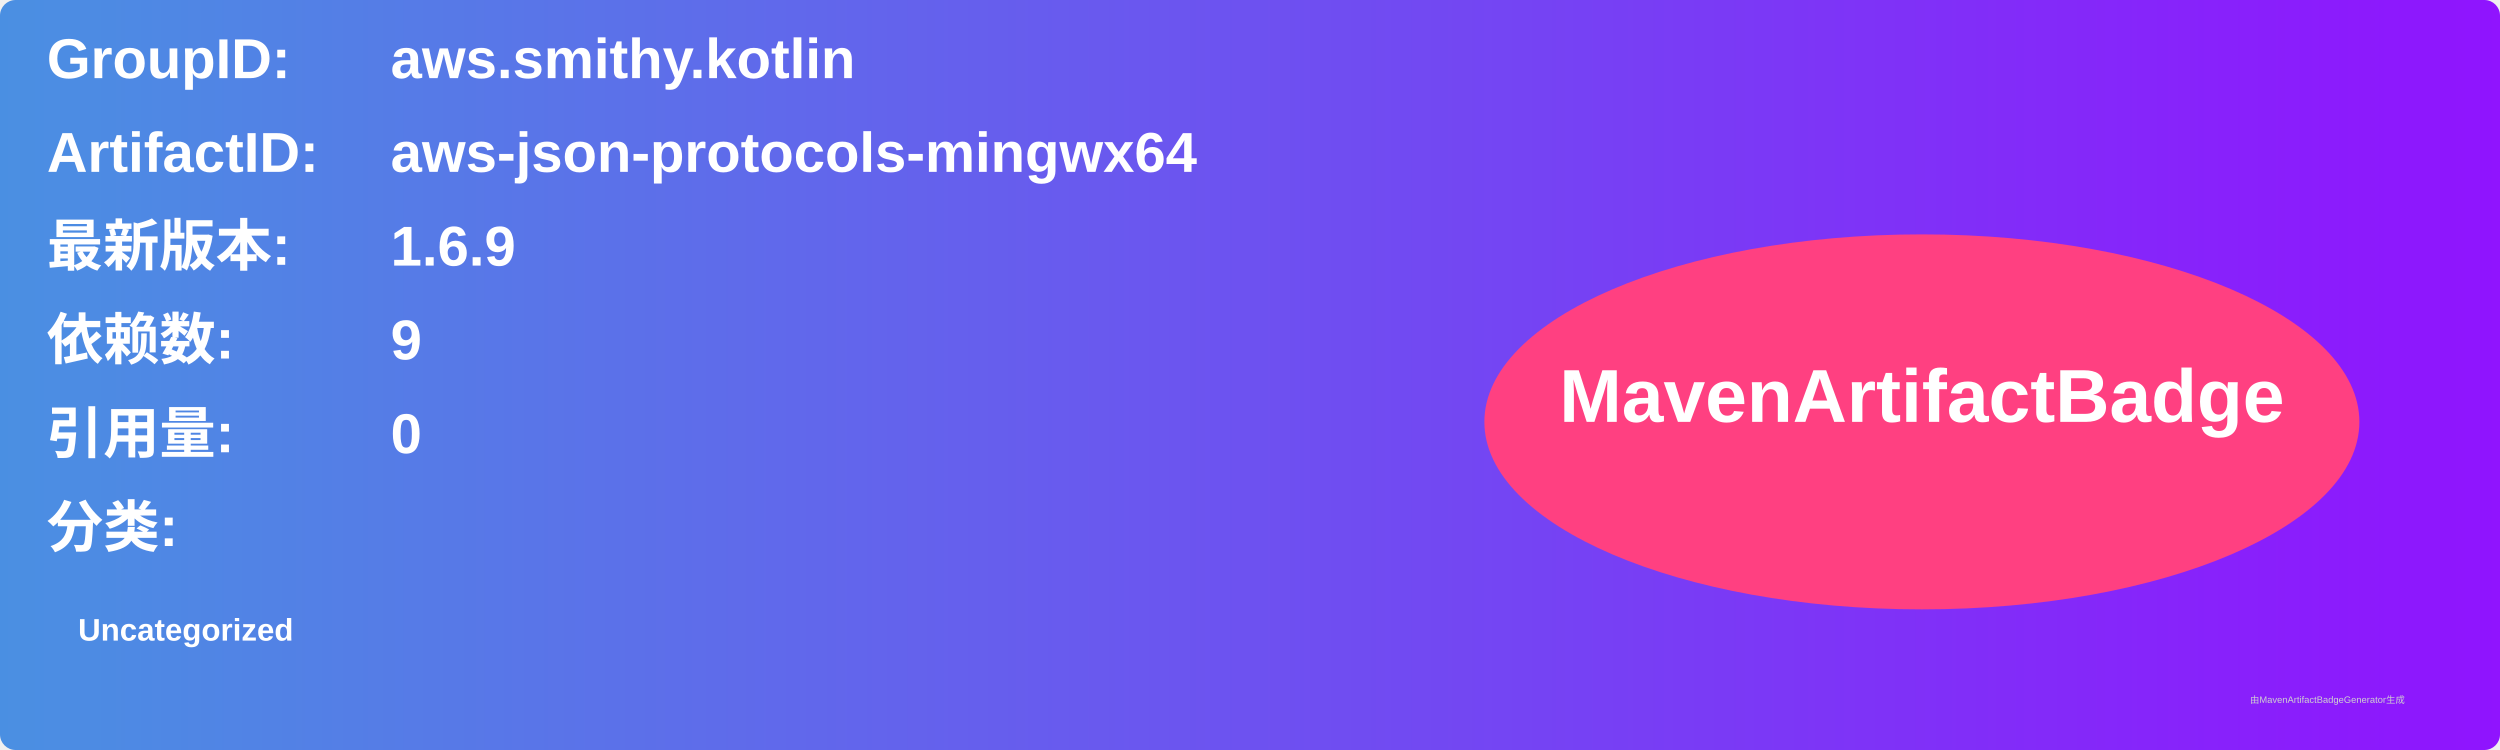
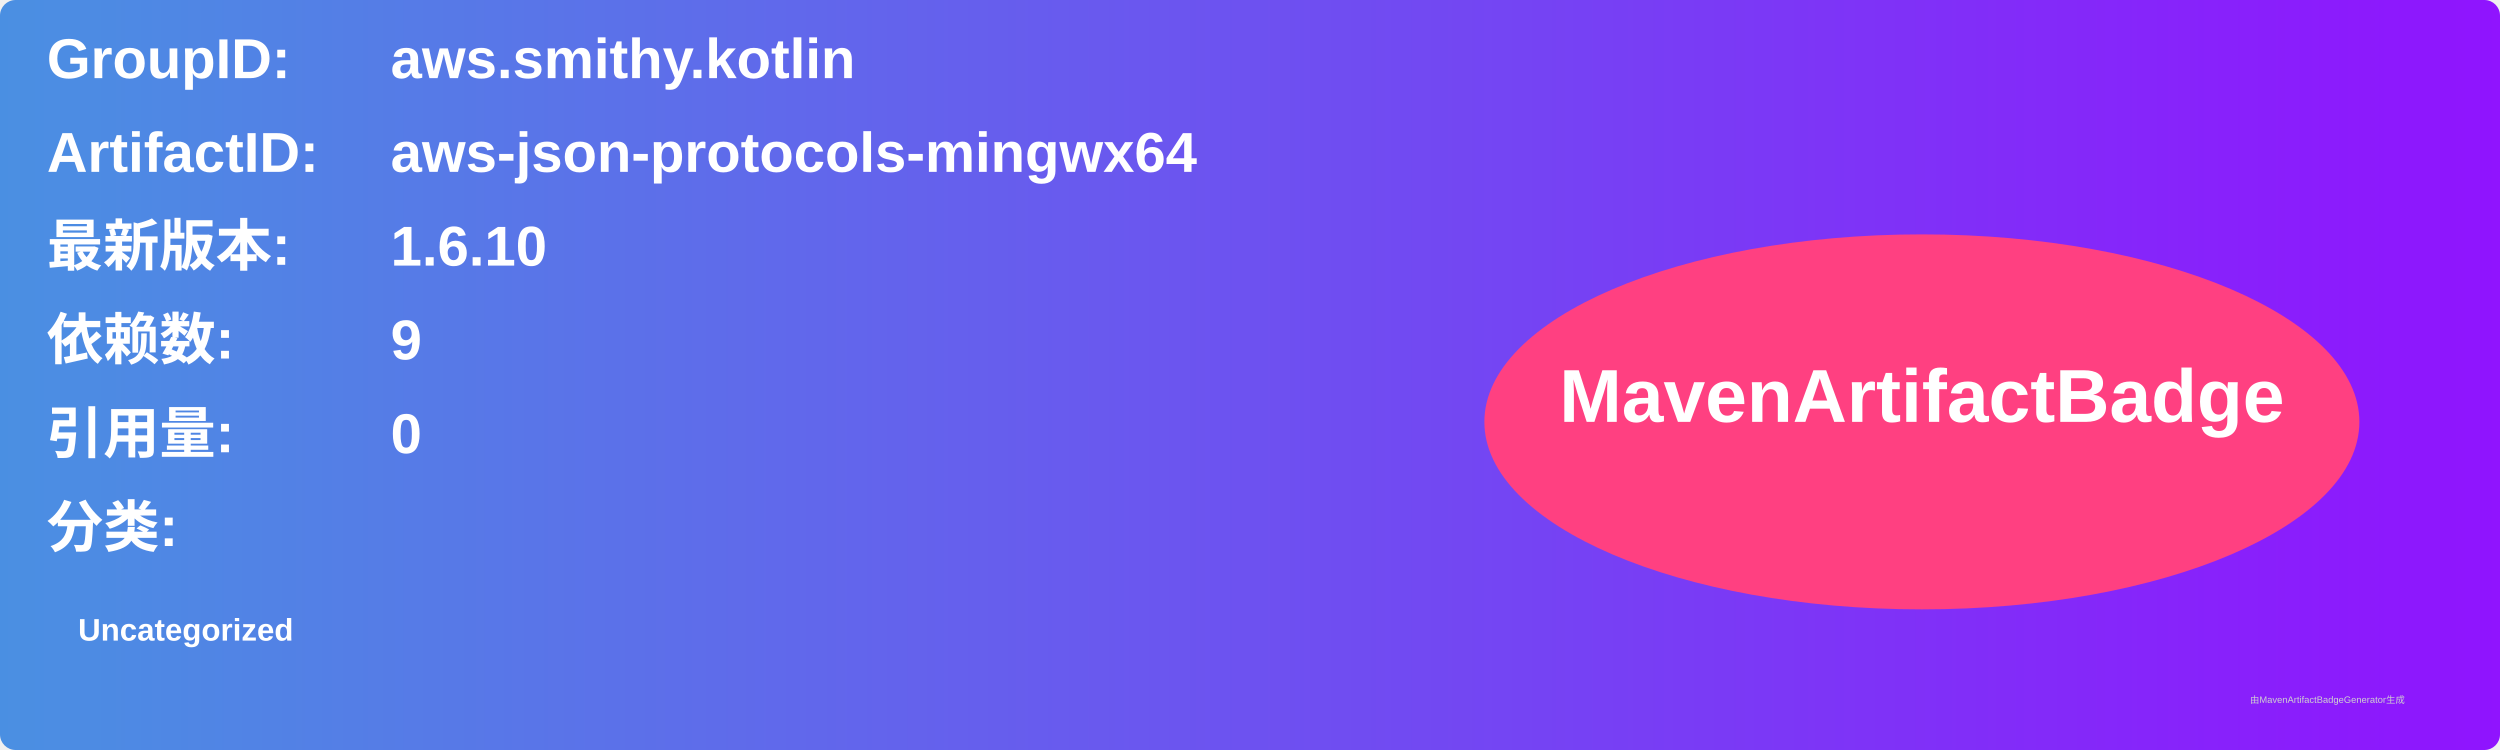
<svg xmlns="http://www.w3.org/2000/svg" width="800" height="240" viewBox="0 0 800 240">
  <linearGradient id="grad" x1="0%" y1="0%" x2="100%" y2="0%">
    <stop offset="0%" stop-color="#4a90e2" />
    <stop offset="100%" stop-color="#9013fe" />
  </linearGradient>
  <rect width="100%" height="100%" rx="5" ry="5" fill="url(#grad)" />
  <g transform="translate(15, 15)">
    <text x="0" y="10" font-family="Arial" font-size="18" fill="white" font-weight="bold" width="260">GroupID:</text>
    <text x="110" y="10" font-family="Arial" font-size="18" fill="white" font-weight="bold" width="460">aws.smithy.kotlin</text>
    <text x="0" y="40" font-family="Arial" font-size="18" fill="white" font-weight="bold" width="260">ArtifactID:</text>
    <text x="110" y="40" font-family="Arial" font-size="18" fill="white" font-weight="bold" width="460">aws-json-protocols-mingwx64</text>
    <text x="0" y="70" font-family="Arial" font-size="18" fill="white" font-weight="bold">最新版本:</text>
    <text x="110" y="70" font-family="Arial" font-size="18" fill="white" font-weight="bold">
-       <tspan font-weight="bold">1.6.9</tspan>
+       <tspan font-weight="bold">1.6.10</tspan>
    </text>
    <text x="0" y="100" font-family="Arial" font-size="18" fill="white" font-weight="bold">依赖数: </text>
    <text x="110" y="100" font-family="Arial" font-size="18" fill="white">
      <tspan font-weight="bold">9</tspan>
    </text>
    <text x="0" y="130" font-family="Arial" font-size="18" fill="white" font-weight="bold">引用量: </text>
    <text x="110" y="130" font-family="Arial" font-size="18" fill="white">
      <tspan font-weight="bold">0</tspan>
    </text>
    <text x="0" y="160" font-family="Arial" font-size="18" fill="white" font-weight="bold">分类:</text>
    <text x="10" y="190" font-family="Arial" font-size="10" fill="white">
      <tspan font-weight="bold">Uncategorized</tspan>
    </text>
    <ellipse cx="600" cy="120" rx="140" ry="60" fill="#ff4081" />
    <text x="600" y="120" text-anchor="middle" font-family="Arial" font-size="24" fill="white" font-weight="bold">MavenArtifactBadge</text>
  </g>
  <text x="720" y="225" font-family="Arial" font-size="3" fill="#d0d0d0">由MavenArtifactBadgeGenerator生成</text>
</svg>
